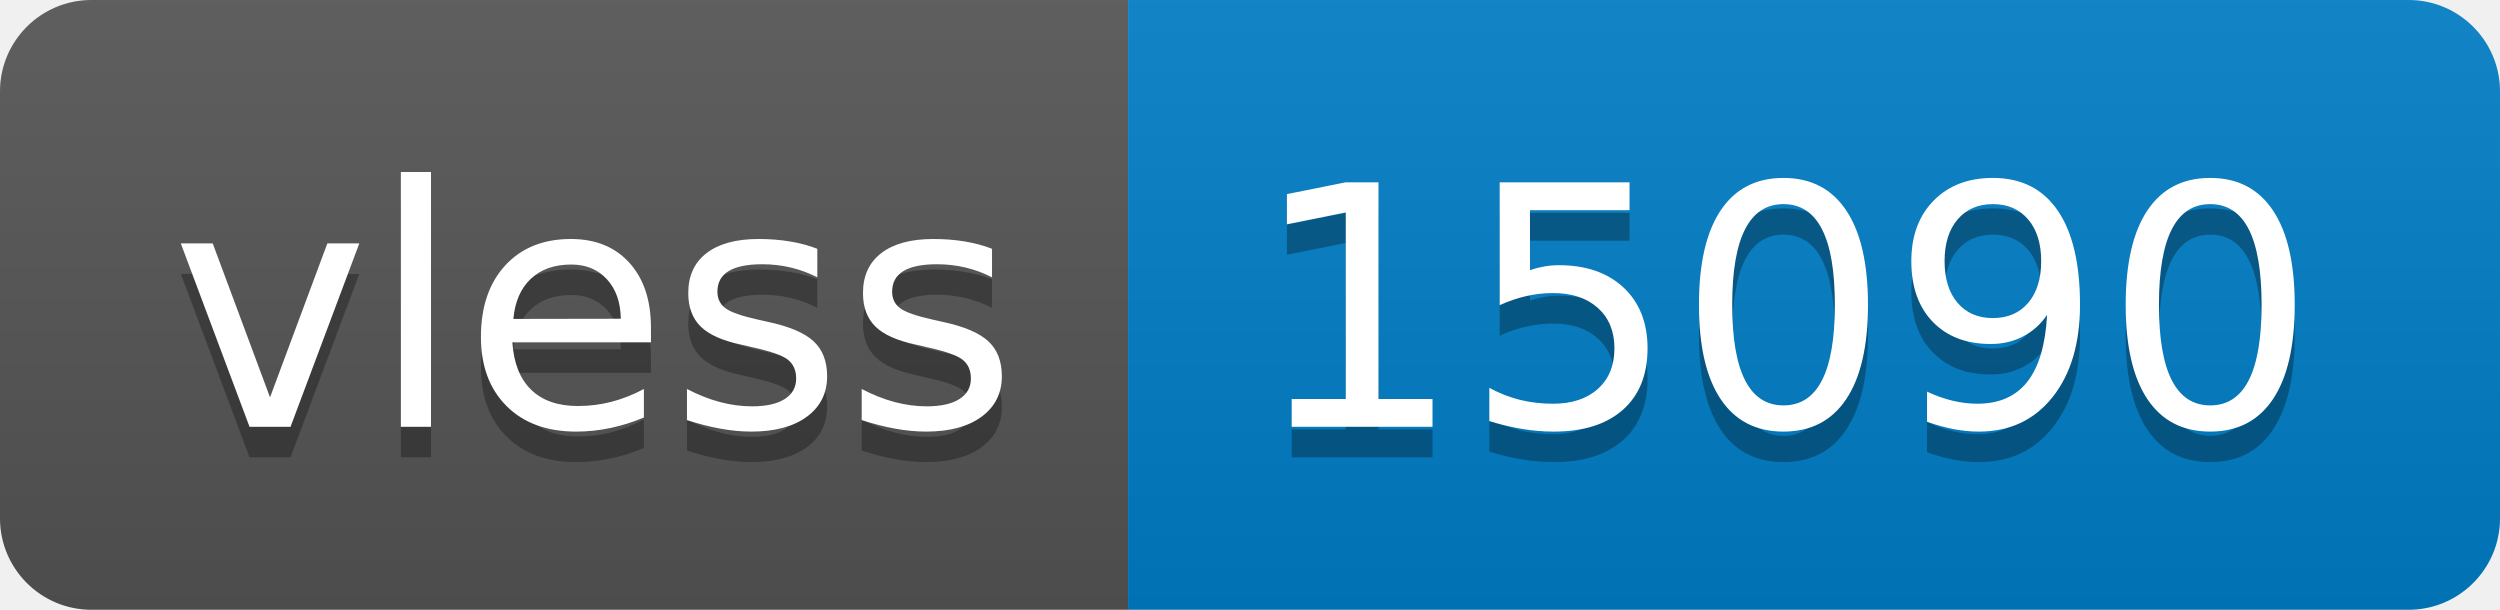
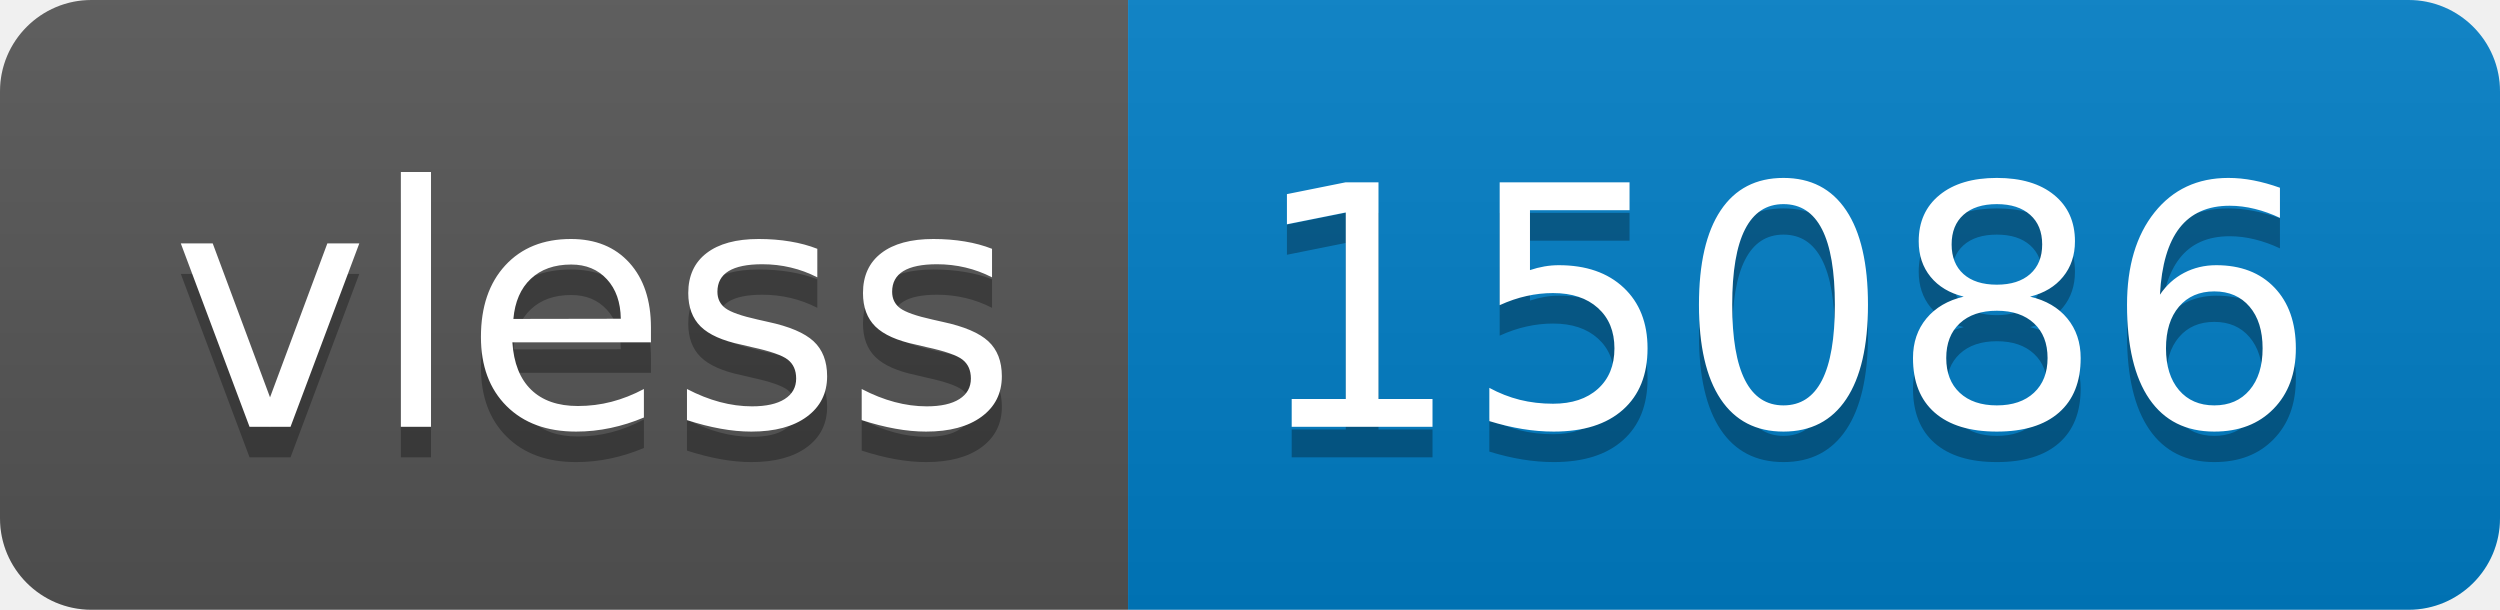
- <svg xmlns="http://www.w3.org/2000/svg" width="82" height="20" role="img" aria-label="vless: 15090">
+ <svg xmlns="http://www.w3.org/2000/svg" width="82" height="20" role="img" aria-label="vless: 15086">
  <linearGradient id="s" x2="0" y2="100%">
    <stop offset="0" stop-color="#bbb" stop-opacity=".1" />
    <stop offset="1" stop-opacity=".1" />
  </linearGradient>
  <clipPath id="r">
    <rect width="82" height="20" rx="3" fill="#fff" />
  </clipPath>
  <g clip-path="url(#r)">
    <rect width="37" height="20" fill="#555" />
    <rect x="37" width="45" height="20" fill="#007ec6" />
    <rect width="82" height="20" fill="url(#s)" />
  </g>
  <g fill="#fff" text-anchor="middle" font-family="Verdana,Geneva,DejaVu Sans,sans-serif" text-rendering="geometricPrecision" font-size="110">
    <text aria-hidden="true" x="195" y="150" fill="#010101" fill-opacity=".3" transform="scale(.1)" textLength="270">vless</text>
    <text x="195" y="140" transform="scale(.1)" fill="#fff" textLength="270">vless</text>
-     <text aria-hidden="true" x="585" y="150" fill="#010101" fill-opacity=".3" transform="scale(.1)" textLength="350">15090</text>
-     <text x="585" y="140" transform="scale(.1)" fill="#fff" textLength="350">15090</text>
+     <text aria-hidden="true" x="585" y="150" fill="#010101" fill-opacity=".3" transform="scale(.1)" textLength="350">15086</text>
+     <text x="585" y="140" transform="scale(.1)" fill="#fff" textLength="350">15086</text>
  </g>
</svg>
